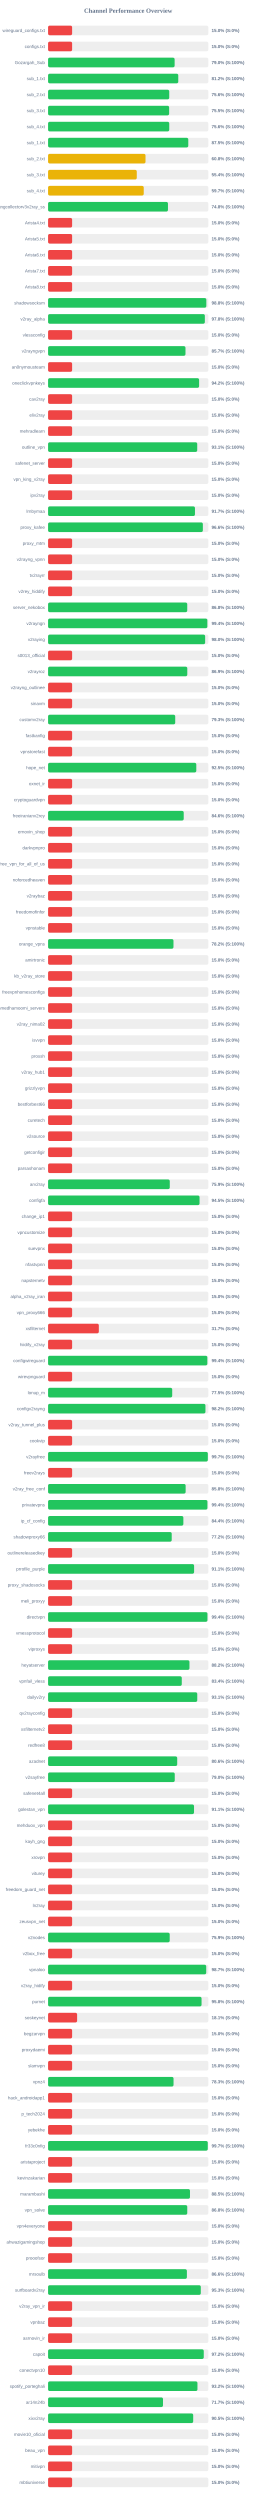
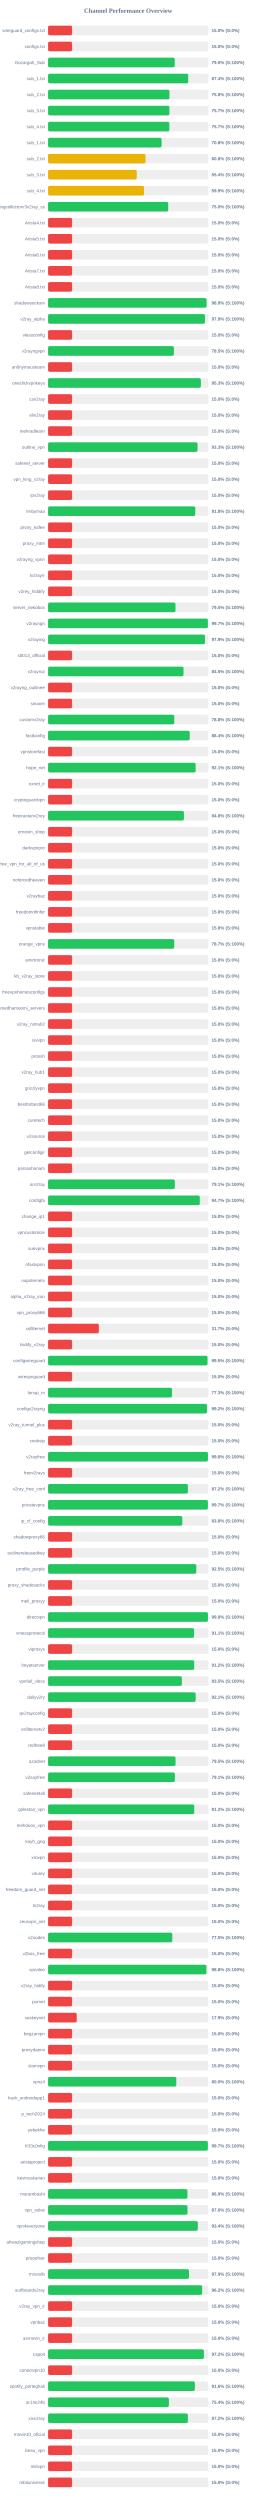
<svg xmlns="http://www.w3.org/2000/svg" width="800" height="7800" version="1.1">
  <style>
        .row { font: 14px Arial; fill: #64748b; }
        .score { font: bold 14px Arial; fill: #64748b; }
    </style>
  <text x="400" y="40" text-anchor="middle" font-size="20px" font-weight="bold" fill="#64748b">Channel Performance Overview</text>
  <rect x="150" y="80" width="500" height="30" fill="#eee" rx="5" />
  <rect x="150" y="80" width="75.0" height="30" fill="#ef4444" rx="5" />
  <text x="140" y="100" text-anchor="end" class="row">wireguard_configs.txt</text>
  <text x="660" y="100" text-anchor="start" class="score">15.0% (S:0%)</text>
  <rect x="150" y="130" width="500" height="30" fill="#eee" rx="5" />
  <rect x="150" y="130" width="75.0" height="30" fill="#ef4444" rx="5" />
  <text x="140" y="150" text-anchor="end" class="row">configs.txt</text>
  <text x="660" y="150" text-anchor="start" class="score">15.0% (S:0%)</text>
  <rect x="150" y="180" width="500" height="30" fill="#eee" rx="5" />
-   <rect x="150" y="180" width="394.85" height="30" fill="#22c55e" rx="5" />
+   <rect x="150" y="180" width="395.25" height="30" fill="#22c55e" rx="5" />
  <text x="140" y="200" text-anchor="end" class="row">Gozargah_Sub</text>
  <text x="660" y="200" text-anchor="start" class="score">79.0% (S:100%)</text>
  <rect x="150" y="230" width="500" height="30" fill="#eee" rx="5" />
-   <rect x="150" y="230" width="406.2" height="30" fill="#22c55e" rx="5" />
+   <rect x="150" y="230" width="437.2" height="30" fill="#22c55e" rx="5" />
  <text x="140" y="250" text-anchor="end" class="row">sub_1.txt</text>
-   <text x="660" y="250" text-anchor="start" class="score">81.2% (S:100%)</text>
+   <text x="660" y="250" text-anchor="start" class="score">87.4% (S:100%)</text>
  <rect x="150" y="280" width="500" height="30" fill="#eee" rx="5" />
-   <rect x="150" y="280" width="378.0" height="30" fill="#22c55e" rx="5" />
+   <rect x="150" y="280" width="378.75" height="30" fill="#22c55e" rx="5" />
  <text x="140" y="300" text-anchor="end" class="row">sub_2.txt</text>
-   <text x="660" y="300" text-anchor="start" class="score">75.6% (S:100%)</text>
+   <text x="660" y="300" text-anchor="start" class="score">75.8% (S:100%)</text>
  <rect x="150" y="330" width="500" height="30" fill="#eee" rx="5" />
-   <rect x="150" y="330" width="377.7" height="30" fill="#22c55e" rx="5" />
+   <rect x="150" y="330" width="378.45" height="30" fill="#22c55e" rx="5" />
  <text x="140" y="350" text-anchor="end" class="row">sub_3.txt</text>
-   <text x="660" y="350" text-anchor="start" class="score">75.5% (S:100%)</text>
+   <text x="660" y="350" text-anchor="start" class="score">75.7% (S:100%)</text>
  <rect x="150" y="380" width="500" height="30" fill="#eee" rx="5" />
-   <rect x="150" y="380" width="378.05" height="30" fill="#22c55e" rx="5" />
+   <rect x="150" y="380" width="378.3" height="30" fill="#22c55e" rx="5" />
  <text x="140" y="400" text-anchor="end" class="row">sub_4.txt</text>
-   <text x="660" y="400" text-anchor="start" class="score">75.6% (S:100%)</text>
+   <text x="660" y="400" text-anchor="start" class="score">75.7% (S:100%)</text>
  <rect x="150" y="430" width="500" height="30" fill="#eee" rx="5" />
-   <rect x="150" y="430" width="437.45" height="30" fill="#22c55e" rx="5" />
+   <rect x="150" y="430" width="354.15" height="30" fill="#22c55e" rx="5" />
  <text x="140" y="450" text-anchor="end" class="row">sub_1.txt</text>
-   <text x="660" y="450" text-anchor="start" class="score">87.5% (S:100%)</text>
+   <text x="660" y="450" text-anchor="start" class="score">70.8% (S:100%)</text>
  <rect x="150" y="480" width="500" height="30" fill="#eee" rx="5" />
  <rect x="150" y="480" width="304.0" height="30" fill="#eab308" rx="5" />
  <text x="140" y="500" text-anchor="end" class="row">sub_2.txt</text>
  <text x="660" y="500" text-anchor="start" class="score">60.8% (S:100%)</text>
  <rect x="150" y="530" width="500" height="30" fill="#eee" rx="5" />
  <rect x="150" y="530" width="276.75" height="30" fill="#eab308" rx="5" />
  <text x="140" y="550" text-anchor="end" class="row">sub_3.txt</text>
  <text x="660" y="550" text-anchor="start" class="score">55.4% (S:100%)</text>
  <rect x="150" y="580" width="500" height="30" fill="#eee" rx="5" />
-   <rect x="150" y="580" width="298.45" height="30" fill="#eab308" rx="5" />
+   <rect x="150" y="580" width="299.35" height="30" fill="#eab308" rx="5" />
  <text x="140" y="600" text-anchor="end" class="row">sub_4.txt</text>
-   <text x="660" y="600" text-anchor="start" class="score">59.7% (S:100%)</text>
+   <text x="660" y="600" text-anchor="start" class="score">59.9% (S:100%)</text>
  <rect x="150" y="630" width="500" height="30" fill="#eee" rx="5" />
-   <rect x="150" y="630" width="374.05" height="30" fill="#22c55e" rx="5" />
+   <rect x="150" y="630" width="374.8" height="30" fill="#22c55e" rx="5" />
  <text x="140" y="650" text-anchor="end" class="row">kayhgngcollectorv3v2ray_ss</text>
-   <text x="660" y="650" text-anchor="start" class="score">74.8% (S:100%)</text>
+   <text x="660" y="650" text-anchor="start" class="score">75.0% (S:100%)</text>
  <rect x="150" y="680" width="500" height="30" fill="#eee" rx="5" />
  <rect x="150" y="680" width="75.0" height="30" fill="#ef4444" rx="5" />
  <text x="140" y="700" text-anchor="end" class="row">Arista4.txt</text>
  <text x="660" y="700" text-anchor="start" class="score">15.0% (S:0%)</text>
  <rect x="150" y="730" width="500" height="30" fill="#eee" rx="5" />
  <rect x="150" y="730" width="75.0" height="30" fill="#ef4444" rx="5" />
  <text x="140" y="750" text-anchor="end" class="row">Arista5.txt</text>
  <text x="660" y="750" text-anchor="start" class="score">15.0% (S:0%)</text>
  <rect x="150" y="780" width="500" height="30" fill="#eee" rx="5" />
  <rect x="150" y="780" width="75.0" height="30" fill="#ef4444" rx="5" />
  <text x="140" y="800" text-anchor="end" class="row">Arista6.txt</text>
  <text x="660" y="800" text-anchor="start" class="score">15.0% (S:0%)</text>
  <rect x="150" y="830" width="500" height="30" fill="#eee" rx="5" />
  <rect x="150" y="830" width="75.0" height="30" fill="#ef4444" rx="5" />
  <text x="140" y="850" text-anchor="end" class="row">Arista7.txt</text>
  <text x="660" y="850" text-anchor="start" class="score">15.0% (S:0%)</text>
  <rect x="150" y="880" width="500" height="30" fill="#eee" rx="5" />
  <rect x="150" y="880" width="75.0" height="30" fill="#ef4444" rx="5" />
  <text x="140" y="900" text-anchor="end" class="row">Arista8.txt</text>
  <text x="660" y="900" text-anchor="start" class="score">15.0% (S:0%)</text>
  <rect x="150" y="930" width="500" height="30" fill="#eee" rx="5" />
-   <rect x="150" y="930" width="493.75" height="30" fill="#22c55e" rx="5" />
+   <rect x="150" y="930" width="494.45" height="30" fill="#22c55e" rx="5" />
  <text x="140" y="950" text-anchor="end" class="row">shadowsocksm</text>
-   <text x="660" y="950" text-anchor="start" class="score">98.8% (S:100%)</text>
+   <text x="660" y="950" text-anchor="start" class="score">98.9% (S:100%)</text>
  <rect x="150" y="980" width="500" height="30" fill="#eee" rx="5" />
-   <rect x="150" y="980" width="489.15" height="30" fill="#22c55e" rx="5" />
+   <rect x="150" y="980" width="489.55" height="30" fill="#22c55e" rx="5" />
  <text x="140" y="1000" text-anchor="end" class="row">v2ray_alpha</text>
-   <text x="660" y="1000" text-anchor="start" class="score">97.8% (S:100%)</text>
+   <text x="660" y="1000" text-anchor="start" class="score">97.9% (S:100%)</text>
  <rect x="150" y="1030" width="500" height="30" fill="#eee" rx="5" />
  <rect x="150" y="1030" width="75.0" height="30" fill="#ef4444" rx="5" />
  <text x="140" y="1050" text-anchor="end" class="row">vlessconfig</text>
  <text x="660" y="1050" text-anchor="start" class="score">15.0% (S:0%)</text>
  <rect x="150" y="1080" width="500" height="30" fill="#eee" rx="5" />
-   <rect x="150" y="1080" width="428.7" height="30" fill="#22c55e" rx="5" />
+   <rect x="150" y="1080" width="392.55" height="30" fill="#22c55e" rx="5" />
  <text x="140" y="1100" text-anchor="end" class="row">v2rayngvpn</text>
-   <text x="660" y="1100" text-anchor="start" class="score">85.7% (S:100%)</text>
+   <text x="660" y="1100" text-anchor="start" class="score">78.5% (S:100%)</text>
  <rect x="150" y="1130" width="500" height="30" fill="#eee" rx="5" />
  <rect x="150" y="1130" width="75.0" height="30" fill="#ef4444" rx="5" />
  <text x="140" y="1150" text-anchor="end" class="row">an0nymousteam</text>
  <text x="660" y="1150" text-anchor="start" class="score">15.0% (S:0%)</text>
  <rect x="150" y="1180" width="500" height="30" fill="#eee" rx="5" />
-   <rect x="150" y="1180" width="471.2" height="30" fill="#22c55e" rx="5" />
+   <rect x="150" y="1180" width="476.7" height="30" fill="#22c55e" rx="5" />
  <text x="140" y="1200" text-anchor="end" class="row">oneclickvpnkeys</text>
-   <text x="660" y="1200" text-anchor="start" class="score">94.2% (S:100%)</text>
+   <text x="660" y="1200" text-anchor="start" class="score">95.3% (S:100%)</text>
  <rect x="150" y="1230" width="500" height="30" fill="#eee" rx="5" />
  <rect x="150" y="1230" width="75.0" height="30" fill="#ef4444" rx="5" />
  <text x="140" y="1250" text-anchor="end" class="row">cav2ray</text>
  <text x="660" y="1250" text-anchor="start" class="score">15.0% (S:0%)</text>
  <rect x="150" y="1280" width="500" height="30" fill="#eee" rx="5" />
  <rect x="150" y="1280" width="75.0" height="30" fill="#ef4444" rx="5" />
  <text x="140" y="1300" text-anchor="end" class="row">eliv2ray</text>
  <text x="660" y="1300" text-anchor="start" class="score">15.0% (S:0%)</text>
  <rect x="150" y="1330" width="500" height="30" fill="#eee" rx="5" />
  <rect x="150" y="1330" width="75.0" height="30" fill="#ef4444" rx="5" />
  <text x="140" y="1350" text-anchor="end" class="row">mehradlearn</text>
  <text x="660" y="1350" text-anchor="start" class="score">15.0% (S:0%)</text>
  <rect x="150" y="1380" width="500" height="30" fill="#eee" rx="5" />
-   <rect x="150" y="1380" width="465.35" height="30" fill="#22c55e" rx="5" />
+   <rect x="150" y="1380" width="466.3" height="30" fill="#22c55e" rx="5" />
  <text x="140" y="1400" text-anchor="end" class="row">outline_vpn</text>
-   <text x="660" y="1400" text-anchor="start" class="score">93.1% (S:100%)</text>
+   <text x="660" y="1400" text-anchor="start" class="score">93.3% (S:100%)</text>
  <rect x="150" y="1430" width="500" height="30" fill="#eee" rx="5" />
  <rect x="150" y="1430" width="75.0" height="30" fill="#ef4444" rx="5" />
  <text x="140" y="1450" text-anchor="end" class="row">safenet_server</text>
  <text x="660" y="1450" text-anchor="start" class="score">15.0% (S:0%)</text>
  <rect x="150" y="1480" width="500" height="30" fill="#eee" rx="5" />
  <rect x="150" y="1480" width="75.0" height="30" fill="#ef4444" rx="5" />
  <text x="140" y="1500" text-anchor="end" class="row">vpn_king_v2ray</text>
  <text x="660" y="1500" text-anchor="start" class="score">15.0% (S:0%)</text>
  <rect x="150" y="1530" width="500" height="30" fill="#eee" rx="5" />
  <rect x="150" y="1530" width="75.0" height="30" fill="#ef4444" rx="5" />
  <text x="140" y="1550" text-anchor="end" class="row">ipv2ray</text>
  <text x="660" y="1550" text-anchor="start" class="score">15.0% (S:0%)</text>
  <rect x="150" y="1580" width="500" height="30" fill="#eee" rx="5" />
-   <rect x="150" y="1580" width="458.3" height="30" fill="#22c55e" rx="5" />
+   <rect x="150" y="1580" width="459.2" height="30" fill="#22c55e" rx="5" />
  <text x="140" y="1600" text-anchor="end" class="row">lrnbymaa</text>
-   <text x="660" y="1600" text-anchor="start" class="score">91.7% (S:100%)</text>
+   <text x="660" y="1600" text-anchor="start" class="score">91.8% (S:100%)</text>
  <rect x="150" y="1630" width="500" height="30" fill="#eee" rx="5" />
-   <rect x="150" y="1630" width="482.9" height="30" fill="#22c55e" rx="5" />
+   <rect x="150" y="1630" width="75.0" height="30" fill="#ef4444" rx="5" />
  <text x="140" y="1650" text-anchor="end" class="row">proxy_kafee</text>
-   <text x="660" y="1650" text-anchor="start" class="score">96.6% (S:100%)</text>
+   <text x="660" y="1650" text-anchor="start" class="score">15.0% (S:0%)</text>
  <rect x="150" y="1680" width="500" height="30" fill="#eee" rx="5" />
  <rect x="150" y="1680" width="75.0" height="30" fill="#ef4444" rx="5" />
  <text x="140" y="1700" text-anchor="end" class="row">proxy_mtm</text>
  <text x="660" y="1700" text-anchor="start" class="score">15.0% (S:0%)</text>
  <rect x="150" y="1730" width="500" height="30" fill="#eee" rx="5" />
  <rect x="150" y="1730" width="75.0" height="30" fill="#ef4444" rx="5" />
  <text x="140" y="1750" text-anchor="end" class="row">v2rayng_vpnn</text>
  <text x="660" y="1750" text-anchor="start" class="score">15.0% (S:0%)</text>
  <rect x="150" y="1780" width="500" height="30" fill="#eee" rx="5" />
  <rect x="150" y="1780" width="75.0" height="30" fill="#ef4444" rx="5" />
  <text x="140" y="1800" text-anchor="end" class="row">tv2rayrr</text>
  <text x="660" y="1800" text-anchor="start" class="score">15.0% (S:0%)</text>
  <rect x="150" y="1830" width="500" height="30" fill="#eee" rx="5" />
  <rect x="150" y="1830" width="75.0" height="30" fill="#ef4444" rx="5" />
  <text x="140" y="1850" text-anchor="end" class="row">v2rey_hiddify</text>
  <text x="660" y="1850" text-anchor="start" class="score">15.0% (S:0%)</text>
  <rect x="150" y="1880" width="500" height="30" fill="#eee" rx="5" />
-   <rect x="150" y="1880" width="434.2" height="30" fill="#22c55e" rx="5" />
+   <rect x="150" y="1880" width="397.6" height="30" fill="#22c55e" rx="5" />
  <text x="140" y="1900" text-anchor="end" class="row">server_nekobox</text>
-   <text x="660" y="1900" text-anchor="start" class="score">86.8% (S:100%)</text>
+   <text x="660" y="1900" text-anchor="start" class="score">79.5% (S:100%)</text>
  <rect x="150" y="1930" width="500" height="30" fill="#eee" rx="5" />
-   <rect x="150" y="1930" width="496.9" height="30" fill="#22c55e" rx="5" />
+   <rect x="150" y="1930" width="498.6" height="30" fill="#22c55e" rx="5" />
  <text x="140" y="1950" text-anchor="end" class="row">v2rayngn</text>
-   <text x="660" y="1950" text-anchor="start" class="score">99.4% (S:100%)</text>
+   <text x="660" y="1950" text-anchor="start" class="score">99.7% (S:100%)</text>
  <rect x="150" y="1980" width="500" height="30" fill="#eee" rx="5" />
-   <rect x="150" y="1980" width="490.05" height="30" fill="#22c55e" rx="5" />
+   <rect x="150" y="1980" width="489.45" height="30" fill="#22c55e" rx="5" />
  <text x="140" y="2000" text-anchor="end" class="row">v2raying</text>
-   <text x="660" y="2000" text-anchor="start" class="score">98.0% (S:100%)</text>
+   <text x="660" y="2000" text-anchor="start" class="score">97.9% (S:100%)</text>
  <rect x="150" y="2030" width="500" height="30" fill="#eee" rx="5" />
  <rect x="150" y="2030" width="75.0" height="30" fill="#ef4444" rx="5" />
  <text x="140" y="2050" text-anchor="end" class="row">s0013_official</text>
  <text x="660" y="2050" text-anchor="start" class="score">15.0% (S:0%)</text>
  <rect x="150" y="2080" width="500" height="30" fill="#eee" rx="5" />
-   <rect x="150" y="2080" width="434.35" height="30" fill="#22c55e" rx="5" />
+   <rect x="150" y="2080" width="422.6" height="30" fill="#22c55e" rx="5" />
  <text x="140" y="2100" text-anchor="end" class="row">v2rayroz</text>
-   <text x="660" y="2100" text-anchor="start" class="score">86.9% (S:100%)</text>
+   <text x="660" y="2100" text-anchor="start" class="score">84.5% (S:100%)</text>
  <rect x="150" y="2130" width="500" height="30" fill="#eee" rx="5" />
  <rect x="150" y="2130" width="75.0" height="30" fill="#ef4444" rx="5" />
  <text x="140" y="2150" text-anchor="end" class="row">v2rayng_outlinee</text>
  <text x="660" y="2150" text-anchor="start" class="score">15.0% (S:0%)</text>
  <rect x="150" y="2180" width="500" height="30" fill="#eee" rx="5" />
  <rect x="150" y="2180" width="75.0" height="30" fill="#ef4444" rx="5" />
  <text x="140" y="2200" text-anchor="end" class="row">sinavm</text>
  <text x="660" y="2200" text-anchor="start" class="score">15.0% (S:0%)</text>
  <rect x="150" y="2230" width="500" height="30" fill="#eee" rx="5" />
-   <rect x="150" y="2230" width="396.7" height="30" fill="#22c55e" rx="5" />
+   <rect x="150" y="2230" width="393.75" height="30" fill="#22c55e" rx="5" />
  <text x="140" y="2250" text-anchor="end" class="row">customv2ray</text>
-   <text x="660" y="2250" text-anchor="start" class="score">79.3% (S:100%)</text>
+   <text x="660" y="2250" text-anchor="start" class="score">78.8% (S:100%)</text>
  <rect x="150" y="2280" width="500" height="30" fill="#eee" rx="5" />
-   <rect x="150" y="2280" width="75.0" height="30" fill="#ef4444" rx="5" />
+   <rect x="150" y="2280" width="441.95" height="30" fill="#22c55e" rx="5" />
  <text x="140" y="2300" text-anchor="end" class="row">fastkanfig</text>
-   <text x="660" y="2300" text-anchor="start" class="score">15.0% (S:0%)</text>
+   <text x="660" y="2300" text-anchor="start" class="score">88.4% (S:100%)</text>
  <rect x="150" y="2330" width="500" height="30" fill="#eee" rx="5" />
  <rect x="150" y="2330" width="75.0" height="30" fill="#ef4444" rx="5" />
  <text x="140" y="2350" text-anchor="end" class="row">vpnstorefast</text>
  <text x="660" y="2350" text-anchor="start" class="score">15.0% (S:0%)</text>
  <rect x="150" y="2380" width="500" height="30" fill="#eee" rx="5" />
-   <rect x="150" y="2380" width="462.45" height="30" fill="#22c55e" rx="5" />
+   <rect x="150" y="2380" width="460.5" height="30" fill="#22c55e" rx="5" />
  <text x="140" y="2400" text-anchor="end" class="row">hope_net</text>
-   <text x="660" y="2400" text-anchor="start" class="score">92.5% (S:100%)</text>
+   <text x="660" y="2400" text-anchor="start" class="score">92.1% (S:100%)</text>
  <rect x="150" y="2430" width="500" height="30" fill="#eee" rx="5" />
  <rect x="150" y="2430" width="75.0" height="30" fill="#ef4444" rx="5" />
  <text x="140" y="2450" text-anchor="end" class="row">oxnet_ir</text>
  <text x="660" y="2450" text-anchor="start" class="score">15.0% (S:0%)</text>
  <rect x="150" y="2480" width="500" height="30" fill="#eee" rx="5" />
  <rect x="150" y="2480" width="75.0" height="30" fill="#ef4444" rx="5" />
  <text x="140" y="2500" text-anchor="end" class="row">cryptoguardvpn</text>
  <text x="660" y="2500" text-anchor="start" class="score">15.0% (S:0%)</text>
  <rect x="150" y="2530" width="500" height="30" fill="#eee" rx="5" />
-   <rect x="150" y="2530" width="423.2" height="30" fill="#22c55e" rx="5" />
+   <rect x="150" y="2530" width="423.8" height="30" fill="#22c55e" rx="5" />
  <text x="140" y="2550" text-anchor="end" class="row">freeiranianv2rey</text>
-   <text x="660" y="2550" text-anchor="start" class="score">84.6% (S:100%)</text>
+   <text x="660" y="2550" text-anchor="start" class="score">84.8% (S:100%)</text>
  <rect x="150" y="2580" width="500" height="30" fill="#eee" rx="5" />
  <rect x="150" y="2580" width="75.0" height="30" fill="#ef4444" rx="5" />
  <text x="140" y="2600" text-anchor="end" class="row">ernoxin_shop</text>
  <text x="660" y="2600" text-anchor="start" class="score">15.0% (S:0%)</text>
  <rect x="150" y="2630" width="500" height="30" fill="#eee" rx="5" />
  <rect x="150" y="2630" width="75.0" height="30" fill="#ef4444" rx="5" />
  <text x="140" y="2650" text-anchor="end" class="row">darkvpnpro</text>
  <text x="660" y="2650" text-anchor="start" class="score">15.0% (S:0%)</text>
  <rect x="150" y="2680" width="500" height="30" fill="#eee" rx="5" />
  <rect x="150" y="2680" width="75.0" height="30" fill="#ef4444" rx="5" />
  <text x="140" y="2700" text-anchor="end" class="row">free_vpn_for_all_of_us</text>
  <text x="660" y="2700" text-anchor="start" class="score">15.0% (S:0%)</text>
  <rect x="150" y="2730" width="500" height="30" fill="#eee" rx="5" />
  <rect x="150" y="2730" width="75.0" height="30" fill="#ef4444" rx="5" />
  <text x="140" y="2750" text-anchor="end" class="row">noforcedheaven</text>
  <text x="660" y="2750" text-anchor="start" class="score">15.0% (S:0%)</text>
  <rect x="150" y="2780" width="500" height="30" fill="#eee" rx="5" />
  <rect x="150" y="2780" width="75.0" height="30" fill="#ef4444" rx="5" />
  <text x="140" y="2800" text-anchor="end" class="row">v2raybaz</text>
  <text x="660" y="2800" text-anchor="start" class="score">15.0% (S:0%)</text>
  <rect x="150" y="2830" width="500" height="30" fill="#eee" rx="5" />
  <rect x="150" y="2830" width="75.0" height="30" fill="#ef4444" rx="5" />
  <text x="140" y="2850" text-anchor="end" class="row">freedomofinfor</text>
  <text x="660" y="2850" text-anchor="start" class="score">15.0% (S:0%)</text>
  <rect x="150" y="2880" width="500" height="30" fill="#eee" rx="5" />
  <rect x="150" y="2880" width="75.0" height="30" fill="#ef4444" rx="5" />
  <text x="140" y="2900" text-anchor="end" class="row">vpnstable</text>
  <text x="660" y="2900" text-anchor="start" class="score">15.0% (S:0%)</text>
  <rect x="150" y="2930" width="500" height="30" fill="#eee" rx="5" />
-   <rect x="150" y="2930" width="391.25" height="30" fill="#22c55e" rx="5" />
+   <rect x="150" y="2930" width="393.6" height="30" fill="#22c55e" rx="5" />
  <text x="140" y="2950" text-anchor="end" class="row">orange_vpns</text>
-   <text x="660" y="2950" text-anchor="start" class="score">78.2% (S:100%)</text>
+   <text x="660" y="2950" text-anchor="start" class="score">78.7% (S:100%)</text>
  <rect x="150" y="2980" width="500" height="30" fill="#eee" rx="5" />
  <rect x="150" y="2980" width="75.0" height="30" fill="#ef4444" rx="5" />
  <text x="140" y="3000" text-anchor="end" class="row">amirtronic</text>
  <text x="660" y="3000" text-anchor="start" class="score">15.0% (S:0%)</text>
  <rect x="150" y="3030" width="500" height="30" fill="#eee" rx="5" />
  <rect x="150" y="3030" width="75.0" height="30" fill="#ef4444" rx="5" />
  <text x="140" y="3050" text-anchor="end" class="row">kb_v2ray_store</text>
  <text x="660" y="3050" text-anchor="start" class="score">15.0% (S:0%)</text>
  <rect x="150" y="3080" width="500" height="30" fill="#eee" rx="5" />
  <rect x="150" y="3080" width="75.0" height="30" fill="#ef4444" rx="5" />
  <text x="140" y="3100" text-anchor="end" class="row">freevpnhomesconfigs</text>
  <text x="660" y="3100" text-anchor="start" class="score">15.0% (S:0%)</text>
  <rect x="150" y="3130" width="500" height="30" fill="#eee" rx="5" />
  <rect x="150" y="3130" width="75.0" height="30" fill="#ef4444" rx="5" />
  <text x="140" y="3150" text-anchor="end" class="row">ahmedhamoomi_servers</text>
  <text x="660" y="3150" text-anchor="start" class="score">15.0% (S:0%)</text>
  <rect x="150" y="3180" width="500" height="30" fill="#eee" rx="5" />
  <rect x="150" y="3180" width="75.0" height="30" fill="#ef4444" rx="5" />
  <text x="140" y="3200" text-anchor="end" class="row">v2ray_nima02</text>
  <text x="660" y="3200" text-anchor="start" class="score">15.0% (S:0%)</text>
  <rect x="150" y="3230" width="500" height="30" fill="#eee" rx="5" />
  <rect x="150" y="3230" width="75.0" height="30" fill="#ef4444" rx="5" />
  <text x="140" y="3250" text-anchor="end" class="row">isvvpn</text>
  <text x="660" y="3250" text-anchor="start" class="score">15.0% (S:0%)</text>
  <rect x="150" y="3280" width="500" height="30" fill="#eee" rx="5" />
  <rect x="150" y="3280" width="75.0" height="30" fill="#ef4444" rx="5" />
  <text x="140" y="3300" text-anchor="end" class="row">prossh</text>
  <text x="660" y="3300" text-anchor="start" class="score">15.0% (S:0%)</text>
  <rect x="150" y="3330" width="500" height="30" fill="#eee" rx="5" />
  <rect x="150" y="3330" width="75.0" height="30" fill="#ef4444" rx="5" />
  <text x="140" y="3350" text-anchor="end" class="row">v2ray_hub1</text>
  <text x="660" y="3350" text-anchor="start" class="score">15.0% (S:0%)</text>
  <rect x="150" y="3380" width="500" height="30" fill="#eee" rx="5" />
  <rect x="150" y="3380" width="75.0" height="30" fill="#ef4444" rx="5" />
  <text x="140" y="3400" text-anchor="end" class="row">grizzlyvpn</text>
  <text x="660" y="3400" text-anchor="start" class="score">15.0% (S:0%)</text>
  <rect x="150" y="3430" width="500" height="30" fill="#eee" rx="5" />
  <rect x="150" y="3430" width="75.0" height="30" fill="#ef4444" rx="5" />
  <text x="140" y="3450" text-anchor="end" class="row">bestforbest66</text>
  <text x="660" y="3450" text-anchor="start" class="score">15.0% (S:0%)</text>
  <rect x="150" y="3480" width="500" height="30" fill="#eee" rx="5" />
  <rect x="150" y="3480" width="75.0" height="30" fill="#ef4444" rx="5" />
  <text x="140" y="3500" text-anchor="end" class="row">curetech</text>
  <text x="660" y="3500" text-anchor="start" class="score">15.0% (S:0%)</text>
  <rect x="150" y="3530" width="500" height="30" fill="#eee" rx="5" />
  <rect x="150" y="3530" width="75.0" height="30" fill="#ef4444" rx="5" />
  <text x="140" y="3550" text-anchor="end" class="row">v2source</text>
  <text x="660" y="3550" text-anchor="start" class="score">15.0% (S:0%)</text>
  <rect x="150" y="3580" width="500" height="30" fill="#eee" rx="5" />
  <rect x="150" y="3580" width="75.0" height="30" fill="#ef4444" rx="5" />
  <text x="140" y="3600" text-anchor="end" class="row">getconfigir</text>
  <text x="660" y="3600" text-anchor="start" class="score">15.0% (S:0%)</text>
  <rect x="150" y="3630" width="500" height="30" fill="#eee" rx="5" />
  <rect x="150" y="3630" width="75.0" height="30" fill="#ef4444" rx="5" />
  <text x="140" y="3650" text-anchor="end" class="row">parsashonam</text>
  <text x="660" y="3650" text-anchor="start" class="score">15.0% (S:0%)</text>
  <rect x="150" y="3680" width="500" height="30" fill="#eee" rx="5" />
-   <rect x="150" y="3680" width="379.7" height="30" fill="#22c55e" rx="5" />
+   <rect x="150" y="3680" width="395.5" height="30" fill="#22c55e" rx="5" />
  <text x="140" y="3700" text-anchor="end" class="row">arv2ray</text>
-   <text x="660" y="3700" text-anchor="start" class="score">75.9% (S:100%)</text>
+   <text x="660" y="3700" text-anchor="start" class="score">79.1% (S:100%)</text>
  <rect x="150" y="3730" width="500" height="30" fill="#eee" rx="5" />
-   <rect x="150" y="3730" width="472.6" height="30" fill="#22c55e" rx="5" />
+   <rect x="150" y="3730" width="473.4" height="30" fill="#22c55e" rx="5" />
  <text x="140" y="3750" text-anchor="end" class="row">configfa</text>
-   <text x="660" y="3750" text-anchor="start" class="score">94.5% (S:100%)</text>
+   <text x="660" y="3750" text-anchor="start" class="score">94.7% (S:100%)</text>
  <rect x="150" y="3780" width="500" height="30" fill="#eee" rx="5" />
  <rect x="150" y="3780" width="75.0" height="30" fill="#ef4444" rx="5" />
  <text x="140" y="3800" text-anchor="end" class="row">change_ip1</text>
  <text x="660" y="3800" text-anchor="start" class="score">15.0% (S:0%)</text>
  <rect x="150" y="3830" width="500" height="30" fill="#eee" rx="5" />
  <rect x="150" y="3830" width="75.0" height="30" fill="#ef4444" rx="5" />
  <text x="140" y="3850" text-anchor="end" class="row">vpncustomize</text>
  <text x="660" y="3850" text-anchor="start" class="score">15.0% (S:0%)</text>
  <rect x="150" y="3880" width="500" height="30" fill="#eee" rx="5" />
  <rect x="150" y="3880" width="75.0" height="30" fill="#ef4444" rx="5" />
  <text x="140" y="3900" text-anchor="end" class="row">suevpnx</text>
  <text x="660" y="3900" text-anchor="start" class="score">15.0% (S:0%)</text>
  <rect x="150" y="3930" width="500" height="30" fill="#eee" rx="5" />
  <rect x="150" y="3930" width="75.0" height="30" fill="#ef4444" rx="5" />
  <text x="140" y="3950" text-anchor="end" class="row">nfastvpnn</text>
  <text x="660" y="3950" text-anchor="start" class="score">15.0% (S:0%)</text>
  <rect x="150" y="3980" width="500" height="30" fill="#eee" rx="5" />
  <rect x="150" y="3980" width="75.0" height="30" fill="#ef4444" rx="5" />
  <text x="140" y="4000" text-anchor="end" class="row">napsternetv</text>
  <text x="660" y="4000" text-anchor="start" class="score">15.0% (S:0%)</text>
  <rect x="150" y="4030" width="500" height="30" fill="#eee" rx="5" />
  <rect x="150" y="4030" width="75.0" height="30" fill="#ef4444" rx="5" />
  <text x="140" y="4050" text-anchor="end" class="row">alpha_v2ray_iran</text>
  <text x="660" y="4050" text-anchor="start" class="score">15.0% (S:0%)</text>
  <rect x="150" y="4080" width="500" height="30" fill="#eee" rx="5" />
  <rect x="150" y="4080" width="75.0" height="30" fill="#ef4444" rx="5" />
  <text x="140" y="4100" text-anchor="end" class="row">vpn_proxy666</text>
  <text x="660" y="4100" text-anchor="start" class="score">15.0% (S:0%)</text>
  <rect x="150" y="4130" width="500" height="30" fill="#eee" rx="5" />
  <rect x="150" y="4130" width="158.35" height="30" fill="#ef4444" rx="5" />
  <text x="140" y="4150" text-anchor="end" class="row">xsfilternet</text>
  <text x="660" y="4150" text-anchor="start" class="score">31.7% (S:0%)</text>
  <rect x="150" y="4180" width="500" height="30" fill="#eee" rx="5" />
  <rect x="150" y="4180" width="75.0" height="30" fill="#ef4444" rx="5" />
  <text x="140" y="4200" text-anchor="end" class="row">hiidify_v2ray</text>
  <text x="660" y="4200" text-anchor="start" class="score">15.0% (S:0%)</text>
  <rect x="150" y="4230" width="500" height="30" fill="#eee" rx="5" />
-   <rect x="150" y="4230" width="496.9" height="30" fill="#22c55e" rx="5" />
+   <rect x="150" y="4230" width="497.35" height="30" fill="#22c55e" rx="5" />
  <text x="140" y="4250" text-anchor="end" class="row">configwireguard</text>
-   <text x="660" y="4250" text-anchor="start" class="score">99.4% (S:100%)</text>
+   <text x="660" y="4250" text-anchor="start" class="score">99.5% (S:100%)</text>
  <rect x="150" y="4280" width="500" height="30" fill="#eee" rx="5" />
  <rect x="150" y="4280" width="75.0" height="30" fill="#ef4444" rx="5" />
  <text x="140" y="4300" text-anchor="end" class="row">wirevpnguard</text>
  <text x="660" y="4300" text-anchor="start" class="score">15.0% (S:0%)</text>
  <rect x="150" y="4330" width="500" height="30" fill="#eee" rx="5" />
-   <rect x="150" y="4330" width="387.3" height="30" fill="#22c55e" rx="5" />
+   <rect x="150" y="4330" width="386.75" height="30" fill="#22c55e" rx="5" />
  <text x="140" y="4350" text-anchor="end" class="row">lonup_m</text>
-   <text x="660" y="4350" text-anchor="start" class="score">77.5% (S:100%)</text>
+   <text x="660" y="4350" text-anchor="start" class="score">77.3% (S:100%)</text>
  <rect x="150" y="4380" width="500" height="30" fill="#eee" rx="5" />
-   <rect x="150" y="4380" width="491.0" height="30" fill="#22c55e" rx="5" />
+   <rect x="150" y="4380" width="495.75" height="30" fill="#22c55e" rx="5" />
  <text x="140" y="4400" text-anchor="end" class="row">configv2rayng</text>
-   <text x="660" y="4400" text-anchor="start" class="score">98.2% (S:100%)</text>
+   <text x="660" y="4400" text-anchor="start" class="score">99.2% (S:100%)</text>
  <rect x="150" y="4430" width="500" height="30" fill="#eee" rx="5" />
  <rect x="150" y="4430" width="75.0" height="30" fill="#ef4444" rx="5" />
  <text x="140" y="4450" text-anchor="end" class="row">v2ray_tunnel_plus</text>
  <text x="660" y="4450" text-anchor="start" class="score">15.0% (S:0%)</text>
  <rect x="150" y="4480" width="500" height="30" fill="#eee" rx="5" />
  <rect x="150" y="4480" width="75.0" height="30" fill="#ef4444" rx="5" />
  <text x="140" y="4500" text-anchor="end" class="row">cookvip</text>
  <text x="660" y="4500" text-anchor="start" class="score">15.0% (S:0%)</text>
  <rect x="150" y="4530" width="500" height="30" fill="#eee" rx="5" />
-   <rect x="150" y="4530" width="498.45" height="30" fill="#22c55e" rx="5" />
+   <rect x="150" y="4530" width="498.8" height="30" fill="#22c55e" rx="5" />
  <text x="140" y="4550" text-anchor="end" class="row">v2rayfree</text>
-   <text x="660" y="4550" text-anchor="start" class="score">99.7% (S:100%)</text>
+   <text x="660" y="4550" text-anchor="start" class="score">99.8% (S:100%)</text>
  <rect x="150" y="4580" width="500" height="30" fill="#eee" rx="5" />
  <rect x="150" y="4580" width="75.0" height="30" fill="#ef4444" rx="5" />
  <text x="140" y="4600" text-anchor="end" class="row">freev2rays</text>
  <text x="660" y="4600" text-anchor="start" class="score">15.0% (S:0%)</text>
  <rect x="150" y="4630" width="500" height="30" fill="#eee" rx="5" />
-   <rect x="150" y="4630" width="429.2" height="30" fill="#22c55e" rx="5" />
+   <rect x="150" y="4630" width="436.25" height="30" fill="#22c55e" rx="5" />
  <text x="140" y="4650" text-anchor="end" class="row">v2ray_free_conf</text>
-   <text x="660" y="4650" text-anchor="start" class="score">85.8% (S:100%)</text>
+   <text x="660" y="4650" text-anchor="start" class="score">87.2% (S:100%)</text>
  <rect x="150" y="4680" width="500" height="30" fill="#eee" rx="5" />
-   <rect x="150" y="4680" width="497.15" height="30" fill="#22c55e" rx="5" />
+   <rect x="150" y="4680" width="498.65" height="30" fill="#22c55e" rx="5" />
  <text x="140" y="4700" text-anchor="end" class="row">privatevpns</text>
-   <text x="660" y="4700" text-anchor="start" class="score">99.4% (S:100%)</text>
+   <text x="660" y="4700" text-anchor="start" class="score">99.7% (S:100%)</text>
  <rect x="150" y="4730" width="500" height="30" fill="#eee" rx="5" />
-   <rect x="150" y="4730" width="422.1" height="30" fill="#22c55e" rx="5" />
+   <rect x="150" y="4730" width="418.9" height="30" fill="#22c55e" rx="5" />
  <text x="140" y="4750" text-anchor="end" class="row">ip_cf_config</text>
-   <text x="660" y="4750" text-anchor="start" class="score">84.4% (S:100%)</text>
+   <text x="660" y="4750" text-anchor="start" class="score">83.8% (S:100%)</text>
  <rect x="150" y="4780" width="500" height="30" fill="#eee" rx="5" />
-   <rect x="150" y="4780" width="385.75" height="30" fill="#22c55e" rx="5" />
+   <rect x="150" y="4780" width="75.0" height="30" fill="#ef4444" rx="5" />
  <text x="140" y="4800" text-anchor="end" class="row">shadowproxy66</text>
-   <text x="660" y="4800" text-anchor="start" class="score">77.2% (S:100%)</text>
+   <text x="660" y="4800" text-anchor="start" class="score">15.0% (S:0%)</text>
  <rect x="150" y="4830" width="500" height="30" fill="#eee" rx="5" />
  <rect x="150" y="4830" width="75.0" height="30" fill="#ef4444" rx="5" />
  <text x="140" y="4850" text-anchor="end" class="row">outlinereleasedkey</text>
  <text x="660" y="4850" text-anchor="start" class="score">15.0% (S:0%)</text>
  <rect x="150" y="4880" width="500" height="30" fill="#eee" rx="5" />
-   <rect x="150" y="4880" width="455.6" height="30" fill="#22c55e" rx="5" />
+   <rect x="150" y="4880" width="462.55" height="30" fill="#22c55e" rx="5" />
  <text x="140" y="4900" text-anchor="end" class="row">prrofile_purple</text>
-   <text x="660" y="4900" text-anchor="start" class="score">91.1% (S:100%)</text>
+   <text x="660" y="4900" text-anchor="start" class="score">92.5% (S:100%)</text>
  <rect x="150" y="4930" width="500" height="30" fill="#eee" rx="5" />
  <rect x="150" y="4930" width="75.0" height="30" fill="#ef4444" rx="5" />
  <text x="140" y="4950" text-anchor="end" class="row">proxy_shadosocks</text>
  <text x="660" y="4950" text-anchor="start" class="score">15.0% (S:0%)</text>
  <rect x="150" y="4980" width="500" height="30" fill="#eee" rx="5" />
  <rect x="150" y="4980" width="75.0" height="30" fill="#ef4444" rx="5" />
  <text x="140" y="5000" text-anchor="end" class="row">meli_proxyy</text>
  <text x="660" y="5000" text-anchor="start" class="score">15.0% (S:0%)</text>
  <rect x="150" y="5030" width="500" height="30" fill="#eee" rx="5" />
-   <rect x="150" y="5030" width="497.2" height="30" fill="#22c55e" rx="5" />
+   <rect x="150" y="5030" width="498.8" height="30" fill="#22c55e" rx="5" />
  <text x="140" y="5050" text-anchor="end" class="row">directvpn</text>
-   <text x="660" y="5050" text-anchor="start" class="score">99.4% (S:100%)</text>
+   <text x="660" y="5050" text-anchor="start" class="score">99.8% (S:100%)</text>
  <rect x="150" y="5080" width="500" height="30" fill="#eee" rx="5" />
-   <rect x="150" y="5080" width="75.0" height="30" fill="#ef4444" rx="5" />
+   <rect x="150" y="5080" width="455.6" height="30" fill="#22c55e" rx="5" />
  <text x="140" y="5100" text-anchor="end" class="row">vmessprotocol</text>
-   <text x="660" y="5100" text-anchor="start" class="score">15.0% (S:0%)</text>
+   <text x="660" y="5100" text-anchor="start" class="score">91.1% (S:100%)</text>
  <rect x="150" y="5130" width="500" height="30" fill="#eee" rx="5" />
  <rect x="150" y="5130" width="75.0" height="30" fill="#ef4444" rx="5" />
  <text x="140" y="5150" text-anchor="end" class="row">viproxys</text>
  <text x="660" y="5150" text-anchor="start" class="score">15.0% (S:0%)</text>
  <rect x="150" y="5180" width="500" height="30" fill="#eee" rx="5" />
-   <rect x="150" y="5180" width="441.1" height="30" fill="#22c55e" rx="5" />
+   <rect x="150" y="5180" width="455.95" height="30" fill="#22c55e" rx="5" />
  <text x="140" y="5200" text-anchor="end" class="row">heyatserver</text>
-   <text x="660" y="5200" text-anchor="start" class="score">88.2% (S:100%)</text>
+   <text x="660" y="5200" text-anchor="start" class="score">91.2% (S:100%)</text>
  <rect x="150" y="5230" width="500" height="30" fill="#eee" rx="5" />
-   <rect x="150" y="5230" width="417.15" height="30" fill="#22c55e" rx="5" />
+   <rect x="150" y="5230" width="417.45" height="30" fill="#22c55e" rx="5" />
  <text x="140" y="5250" text-anchor="end" class="row">vpnfail_vless</text>
-   <text x="660" y="5250" text-anchor="start" class="score">83.4% (S:100%)</text>
+   <text x="660" y="5250" text-anchor="start" class="score">83.5% (S:100%)</text>
  <rect x="150" y="5280" width="500" height="30" fill="#eee" rx="5" />
-   <rect x="150" y="5280" width="465.45" height="30" fill="#22c55e" rx="5" />
+   <rect x="150" y="5280" width="460.5" height="30" fill="#22c55e" rx="5" />
  <text x="140" y="5300" text-anchor="end" class="row">dailyv2ry</text>
-   <text x="660" y="5300" text-anchor="start" class="score">93.1% (S:100%)</text>
+   <text x="660" y="5300" text-anchor="start" class="score">92.1% (S:100%)</text>
  <rect x="150" y="5330" width="500" height="30" fill="#eee" rx="5" />
  <rect x="150" y="5330" width="75.0" height="30" fill="#ef4444" rx="5" />
  <text x="140" y="5350" text-anchor="end" class="row">qv2rayconfig</text>
  <text x="660" y="5350" text-anchor="start" class="score">15.0% (S:0%)</text>
  <rect x="150" y="5380" width="500" height="30" fill="#eee" rx="5" />
  <rect x="150" y="5380" width="75.0" height="30" fill="#ef4444" rx="5" />
  <text x="140" y="5400" text-anchor="end" class="row">xsfilternetv2</text>
  <text x="660" y="5400" text-anchor="start" class="score">15.0% (S:0%)</text>
  <rect x="150" y="5430" width="500" height="30" fill="#eee" rx="5" />
  <rect x="150" y="5430" width="75.0" height="30" fill="#ef4444" rx="5" />
  <text x="140" y="5450" text-anchor="end" class="row">redfree8</text>
  <text x="660" y="5450" text-anchor="start" class="score">15.0% (S:0%)</text>
  <rect x="150" y="5480" width="500" height="30" fill="#eee" rx="5" />
-   <rect x="150" y="5480" width="402.9" height="30" fill="#22c55e" rx="5" />
+   <rect x="150" y="5480" width="397.65" height="30" fill="#22c55e" rx="5" />
  <text x="140" y="5500" text-anchor="end" class="row">azadnet</text>
-   <text x="660" y="5500" text-anchor="start" class="score">80.6% (S:100%)</text>
+   <text x="660" y="5500" text-anchor="start" class="score">79.5% (S:100%)</text>
  <rect x="150" y="5530" width="500" height="30" fill="#eee" rx="5" />
-   <rect x="150" y="5530" width="395.25" height="30" fill="#22c55e" rx="5" />
+   <rect x="150" y="5530" width="395.6" height="30" fill="#22c55e" rx="5" />
  <text x="140" y="5550" text-anchor="end" class="row">v2sayfree</text>
-   <text x="660" y="5550" text-anchor="start" class="score">79.0% (S:100%)</text>
+   <text x="660" y="5550" text-anchor="start" class="score">79.1% (S:100%)</text>
  <rect x="150" y="5580" width="500" height="30" fill="#eee" rx="5" />
  <rect x="150" y="5580" width="75.0" height="30" fill="#ef4444" rx="5" />
  <text x="140" y="5600" text-anchor="end" class="row">safenet4all</text>
  <text x="660" y="5600" text-anchor="start" class="score">15.0% (S:0%)</text>
  <rect x="150" y="5630" width="500" height="30" fill="#eee" rx="5" />
-   <rect x="150" y="5630" width="455.35" height="30" fill="#22c55e" rx="5" />
+   <rect x="150" y="5630" width="456.0" height="30" fill="#22c55e" rx="5" />
  <text x="140" y="5650" text-anchor="end" class="row">golestan_vpn</text>
-   <text x="660" y="5650" text-anchor="start" class="score">91.1% (S:100%)</text>
+   <text x="660" y="5650" text-anchor="start" class="score">91.2% (S:100%)</text>
  <rect x="150" y="5680" width="500" height="30" fill="#eee" rx="5" />
  <rect x="150" y="5680" width="75.0" height="30" fill="#ef4444" rx="5" />
  <text x="140" y="5700" text-anchor="end" class="row">mehduox_vpn</text>
  <text x="660" y="5700" text-anchor="start" class="score">15.0% (S:0%)</text>
  <rect x="150" y="5730" width="500" height="30" fill="#eee" rx="5" />
  <rect x="150" y="5730" width="75.0" height="30" fill="#ef4444" rx="5" />
  <text x="140" y="5750" text-anchor="end" class="row">kayh_gng</text>
  <text x="660" y="5750" text-anchor="start" class="score">15.0% (S:0%)</text>
  <rect x="150" y="5780" width="500" height="30" fill="#eee" rx="5" />
  <rect x="150" y="5780" width="75.0" height="30" fill="#ef4444" rx="5" />
  <text x="140" y="5800" text-anchor="end" class="row">xrovpn</text>
  <text x="660" y="5800" text-anchor="start" class="score">15.0% (S:0%)</text>
  <rect x="150" y="5830" width="500" height="30" fill="#eee" rx="5" />
  <rect x="150" y="5830" width="75.0" height="30" fill="#ef4444" rx="5" />
  <text x="140" y="5850" text-anchor="end" class="row">viturey</text>
  <text x="660" y="5850" text-anchor="start" class="score">15.0% (S:0%)</text>
  <rect x="150" y="5880" width="500" height="30" fill="#eee" rx="5" />
  <rect x="150" y="5880" width="75.0" height="30" fill="#ef4444" rx="5" />
  <text x="140" y="5900" text-anchor="end" class="row">freedom_guard_net</text>
  <text x="660" y="5900" text-anchor="start" class="score">15.0% (S:0%)</text>
  <rect x="150" y="5930" width="500" height="30" fill="#eee" rx="5" />
  <rect x="150" y="5930" width="75.0" height="30" fill="#ef4444" rx="5" />
  <text x="140" y="5950" text-anchor="end" class="row">ln2ray</text>
  <text x="660" y="5950" text-anchor="start" class="score">15.0% (S:0%)</text>
  <rect x="150" y="5980" width="500" height="30" fill="#eee" rx="5" />
  <rect x="150" y="5980" width="75.0" height="30" fill="#ef4444" rx="5" />
  <text x="140" y="6000" text-anchor="end" class="row">zeusvpn_net</text>
  <text x="660" y="6000" text-anchor="start" class="score">15.0% (S:0%)</text>
  <rect x="150" y="6030" width="500" height="30" fill="#eee" rx="5" />
-   <rect x="150" y="6030" width="379.5" height="30" fill="#22c55e" rx="5" />
+   <rect x="150" y="6030" width="387.6" height="30" fill="#22c55e" rx="5" />
  <text x="140" y="6050" text-anchor="end" class="row">v2nodes</text>
-   <text x="660" y="6050" text-anchor="start" class="score">75.9% (S:100%)</text>
+   <text x="660" y="6050" text-anchor="start" class="score">77.5% (S:100%)</text>
  <rect x="150" y="6080" width="500" height="30" fill="#eee" rx="5" />
  <rect x="150" y="6080" width="75.0" height="30" fill="#ef4444" rx="5" />
  <text x="140" y="6100" text-anchor="end" class="row">v2box_free</text>
  <text x="660" y="6100" text-anchor="start" class="score">15.0% (S:0%)</text>
  <rect x="150" y="6130" width="500" height="30" fill="#eee" rx="5" />
-   <rect x="150" y="6130" width="493.4" height="30" fill="#22c55e" rx="5" />
+   <rect x="150" y="6130" width="494.0" height="30" fill="#22c55e" rx="5" />
  <text x="140" y="6150" text-anchor="end" class="row">vpnaloo</text>
-   <text x="660" y="6150" text-anchor="start" class="score">98.7% (S:100%)</text>
+   <text x="660" y="6150" text-anchor="start" class="score">98.8% (S:100%)</text>
  <rect x="150" y="6180" width="500" height="30" fill="#eee" rx="5" />
  <rect x="150" y="6180" width="75.0" height="30" fill="#ef4444" rx="5" />
  <text x="140" y="6200" text-anchor="end" class="row">v2ray_hidify</text>
  <text x="660" y="6200" text-anchor="start" class="score">15.0% (S:0%)</text>
  <rect x="150" y="6230" width="500" height="30" fill="#eee" rx="5" />
-   <rect x="150" y="6230" width="478.85" height="30" fill="#22c55e" rx="5" />
+   <rect x="150" y="6230" width="75.0" height="30" fill="#ef4444" rx="5" />
  <text x="140" y="6250" text-anchor="end" class="row">purnet</text>
-   <text x="660" y="6250" text-anchor="start" class="score">95.8% (S:100%)</text>
+   <text x="660" y="6250" text-anchor="start" class="score">15.0% (S:0%)</text>
  <rect x="150" y="6280" width="500" height="30" fill="#eee" rx="5" />
-   <rect x="150" y="6280" width="90.6" height="30" fill="#ef4444" rx="5" />
+   <rect x="150" y="6280" width="89.4" height="30" fill="#ef4444" rx="5" />
  <text x="140" y="6300" text-anchor="end" class="row">soskeynet</text>
-   <text x="660" y="6300" text-anchor="start" class="score">18.1% (S:0%)</text>
+   <text x="660" y="6300" text-anchor="start" class="score">17.9% (S:0%)</text>
  <rect x="150" y="6330" width="500" height="30" fill="#eee" rx="5" />
  <rect x="150" y="6330" width="75.0" height="30" fill="#ef4444" rx="5" />
  <text x="140" y="6350" text-anchor="end" class="row">begzarvpn</text>
  <text x="660" y="6350" text-anchor="start" class="score">15.0% (S:0%)</text>
  <rect x="150" y="6380" width="500" height="30" fill="#eee" rx="5" />
  <rect x="150" y="6380" width="75.0" height="30" fill="#ef4444" rx="5" />
  <text x="140" y="6400" text-anchor="end" class="row">proxydaemi</text>
  <text x="660" y="6400" text-anchor="start" class="score">15.0% (S:0%)</text>
  <rect x="150" y="6430" width="500" height="30" fill="#eee" rx="5" />
  <rect x="150" y="6430" width="75.0" height="30" fill="#ef4444" rx="5" />
  <text x="140" y="6450" text-anchor="end" class="row">slamvpn</text>
  <text x="660" y="6450" text-anchor="start" class="score">15.0% (S:0%)</text>
  <rect x="150" y="6480" width="500" height="30" fill="#eee" rx="5" />
-   <rect x="150" y="6480" width="391.45" height="30" fill="#22c55e" rx="5" />
+   <rect x="150" y="6480" width="400.05" height="30" fill="#22c55e" rx="5" />
  <text x="140" y="6500" text-anchor="end" class="row">vpnz4</text>
-   <text x="660" y="6500" text-anchor="start" class="score">78.3% (S:100%)</text>
+   <text x="660" y="6500" text-anchor="start" class="score">80.0% (S:100%)</text>
  <rect x="150" y="6530" width="500" height="30" fill="#eee" rx="5" />
  <rect x="150" y="6530" width="75.0" height="30" fill="#ef4444" rx="5" />
  <text x="140" y="6550" text-anchor="end" class="row">hack_androidapp1</text>
  <text x="660" y="6550" text-anchor="start" class="score">15.0% (S:0%)</text>
  <rect x="150" y="6580" width="500" height="30" fill="#eee" rx="5" />
  <rect x="150" y="6580" width="75.0" height="30" fill="#ef4444" rx="5" />
  <text x="140" y="6600" text-anchor="end" class="row">p_tech2024</text>
  <text x="660" y="6600" text-anchor="start" class="score">15.0% (S:0%)</text>
  <rect x="150" y="6630" width="500" height="30" fill="#eee" rx="5" />
  <rect x="150" y="6630" width="75.0" height="30" fill="#ef4444" rx="5" />
  <text x="140" y="6650" text-anchor="end" class="row">yebekhe</text>
  <text x="660" y="6650" text-anchor="start" class="score">15.0% (S:0%)</text>
  <rect x="150" y="6680" width="500" height="30" fill="#eee" rx="5" />
-   <rect x="150" y="6680" width="498.25" height="30" fill="#22c55e" rx="5" />
+   <rect x="150" y="6680" width="498.6" height="30" fill="#22c55e" rx="5" />
  <text x="140" y="6700" text-anchor="end" class="row">fr33c0nfig</text>
  <text x="660" y="6700" text-anchor="start" class="score">99.7% (S:100%)</text>
  <rect x="150" y="6730" width="500" height="30" fill="#eee" rx="5" />
  <rect x="150" y="6730" width="75.0" height="30" fill="#ef4444" rx="5" />
  <text x="140" y="6750" text-anchor="end" class="row">aristaproject</text>
  <text x="660" y="6750" text-anchor="start" class="score">15.0% (S:0%)</text>
  <rect x="150" y="6780" width="500" height="30" fill="#eee" rx="5" />
  <rect x="150" y="6780" width="75.0" height="30" fill="#ef4444" rx="5" />
  <text x="140" y="6800" text-anchor="end" class="row">kevinzakarian</text>
  <text x="660" y="6800" text-anchor="start" class="score">15.0% (S:0%)</text>
  <rect x="150" y="6830" width="500" height="30" fill="#eee" rx="5" />
-   <rect x="150" y="6830" width="442.75" height="30" fill="#22c55e" rx="5" />
+   <rect x="150" y="6830" width="434.7" height="30" fill="#22c55e" rx="5" />
  <text x="140" y="6850" text-anchor="end" class="row">marambashi</text>
-   <text x="660" y="6850" text-anchor="start" class="score">88.5% (S:100%)</text>
+   <text x="660" y="6850" text-anchor="start" class="score">86.9% (S:100%)</text>
  <rect x="150" y="6880" width="500" height="30" fill="#eee" rx="5" />
-   <rect x="150" y="6880" width="434.25" height="30" fill="#22c55e" rx="5" />
+   <rect x="150" y="6880" width="435.05" height="30" fill="#22c55e" rx="5" />
  <text x="140" y="6900" text-anchor="end" class="row">vpn_solve</text>
-   <text x="660" y="6900" text-anchor="start" class="score">86.8% (S:100%)</text>
+   <text x="660" y="6900" text-anchor="start" class="score">87.0% (S:100%)</text>
  <rect x="150" y="6930" width="500" height="30" fill="#eee" rx="5" />
-   <rect x="150" y="6930" width="75.0" height="30" fill="#ef4444" rx="5" />
+   <rect x="150" y="6930" width="467.2" height="30" fill="#22c55e" rx="5" />
  <text x="140" y="6950" text-anchor="end" class="row">vpn4everyone</text>
-   <text x="660" y="6950" text-anchor="start" class="score">15.0% (S:0%)</text>
+   <text x="660" y="6950" text-anchor="start" class="score">93.4% (S:100%)</text>
  <rect x="150" y="6980" width="500" height="30" fill="#eee" rx="5" />
  <rect x="150" y="6980" width="75.0" height="30" fill="#ef4444" rx="5" />
  <text x="140" y="7000" text-anchor="end" class="row">ahwazigamingshop</text>
  <text x="660" y="7000" text-anchor="start" class="score">15.0% (S:0%)</text>
  <rect x="150" y="7030" width="500" height="30" fill="#eee" rx="5" />
  <rect x="150" y="7030" width="75.0" height="30" fill="#ef4444" rx="5" />
  <text x="140" y="7050" text-anchor="end" class="row">prooofsor</text>
  <text x="660" y="7050" text-anchor="start" class="score">15.0% (S:0%)</text>
  <rect x="150" y="7080" width="500" height="30" fill="#eee" rx="5" />
-   <rect x="150" y="7080" width="433.1" height="30" fill="#22c55e" rx="5" />
+   <rect x="150" y="7080" width="439.7" height="30" fill="#22c55e" rx="5" />
  <text x="140" y="7100" text-anchor="end" class="row">mrsoulb</text>
-   <text x="660" y="7100" text-anchor="start" class="score">86.6% (S:100%)</text>
+   <text x="660" y="7100" text-anchor="start" class="score">87.9% (S:100%)</text>
  <rect x="150" y="7130" width="500" height="30" fill="#eee" rx="5" />
-   <rect x="150" y="7130" width="476.5" height="30" fill="#22c55e" rx="5" />
+   <rect x="150" y="7130" width="480.8" height="30" fill="#22c55e" rx="5" />
  <text x="140" y="7150" text-anchor="end" class="row">surfboardv2ray</text>
-   <text x="660" y="7150" text-anchor="start" class="score">95.3% (S:100%)</text>
+   <text x="660" y="7150" text-anchor="start" class="score">96.2% (S:100%)</text>
  <rect x="150" y="7180" width="500" height="30" fill="#eee" rx="5" />
  <rect x="150" y="7180" width="75.0" height="30" fill="#ef4444" rx="5" />
  <text x="140" y="7200" text-anchor="end" class="row">v2ray_vpn_ir</text>
  <text x="660" y="7200" text-anchor="start" class="score">15.0% (S:0%)</text>
  <rect x="150" y="7230" width="500" height="30" fill="#eee" rx="5" />
  <rect x="150" y="7230" width="75.0" height="30" fill="#ef4444" rx="5" />
  <text x="140" y="7250" text-anchor="end" class="row">vpnbaz</text>
  <text x="660" y="7250" text-anchor="start" class="score">15.0% (S:0%)</text>
  <rect x="150" y="7280" width="500" height="30" fill="#eee" rx="5" />
  <rect x="150" y="7280" width="75.0" height="30" fill="#ef4444" rx="5" />
  <text x="140" y="7300" text-anchor="end" class="row">asrnovin_ir</text>
  <text x="660" y="7300" text-anchor="start" class="score">15.0% (S:0%)</text>
  <rect x="150" y="7330" width="500" height="30" fill="#eee" rx="5" />
-   <rect x="150" y="7330" width="485.75" height="30" fill="#22c55e" rx="5" />
+   <rect x="150" y="7330" width="486.15" height="30" fill="#22c55e" rx="5" />
  <text x="140" y="7350" text-anchor="end" class="row">capoit</text>
  <text x="660" y="7350" text-anchor="start" class="score">97.2% (S:100%)</text>
  <rect x="150" y="7380" width="500" height="30" fill="#eee" rx="5" />
  <rect x="150" y="7380" width="75.0" height="30" fill="#ef4444" rx="5" />
  <text x="140" y="7400" text-anchor="end" class="row">conectvpn10</text>
  <text x="660" y="7400" text-anchor="start" class="score">15.0% (S:0%)</text>
  <rect x="150" y="7430" width="500" height="30" fill="#eee" rx="5" />
-   <rect x="150" y="7430" width="466.05" height="30" fill="#22c55e" rx="5" />
+   <rect x="150" y="7430" width="457.85" height="30" fill="#22c55e" rx="5" />
  <text x="140" y="7450" text-anchor="end" class="row">spotify_porteghali</text>
-   <text x="660" y="7450" text-anchor="start" class="score">93.2% (S:100%)</text>
+   <text x="660" y="7450" text-anchor="start" class="score">91.6% (S:100%)</text>
  <rect x="150" y="7480" width="500" height="30" fill="#eee" rx="5" />
-   <rect x="150" y="7480" width="358.55" height="30" fill="#22c55e" rx="5" />
+   <rect x="150" y="7480" width="376.9" height="30" fill="#22c55e" rx="5" />
  <text x="140" y="7500" text-anchor="end" class="row">ar14n24b</text>
-   <text x="660" y="7500" text-anchor="start" class="score">71.7% (S:100%)</text>
+   <text x="660" y="7500" text-anchor="start" class="score">75.4% (S:100%)</text>
  <rect x="150" y="7530" width="500" height="30" fill="#eee" rx="5" />
-   <rect x="150" y="7530" width="452.75" height="30" fill="#22c55e" rx="5" />
+   <rect x="150" y="7530" width="436.2" height="30" fill="#22c55e" rx="5" />
  <text x="140" y="7550" text-anchor="end" class="row">xixv2ray</text>
-   <text x="660" y="7550" text-anchor="start" class="score">90.5% (S:100%)</text>
+   <text x="660" y="7550" text-anchor="start" class="score">87.2% (S:100%)</text>
  <rect x="150" y="7580" width="500" height="30" fill="#eee" rx="5" />
  <rect x="150" y="7580" width="75.0" height="30" fill="#ef4444" rx="5" />
  <text x="140" y="7600" text-anchor="end" class="row">movie10_oficial</text>
  <text x="660" y="7600" text-anchor="start" class="score">15.0% (S:0%)</text>
  <rect x="150" y="7630" width="500" height="30" fill="#eee" rx="5" />
  <rect x="150" y="7630" width="75.0" height="30" fill="#ef4444" rx="5" />
  <text x="140" y="7650" text-anchor="end" class="row">beau_vpn</text>
  <text x="660" y="7650" text-anchor="start" class="score">15.0% (S:0%)</text>
  <rect x="150" y="7680" width="500" height="30" fill="#eee" rx="5" />
  <rect x="150" y="7680" width="75.0" height="30" fill="#ef4444" rx="5" />
  <text x="140" y="7700" text-anchor="end" class="row">mitivpn</text>
  <text x="660" y="7700" text-anchor="start" class="score">15.0% (S:0%)</text>
  <rect x="150" y="7730" width="500" height="30" fill="#eee" rx="5" />
  <rect x="150" y="7730" width="75.0" height="30" fill="#ef4444" rx="5" />
  <text x="140" y="7750" text-anchor="end" class="row">mbtiuniverse</text>
  <text x="660" y="7750" text-anchor="start" class="score">15.0% (S:0%)</text>
</svg>
